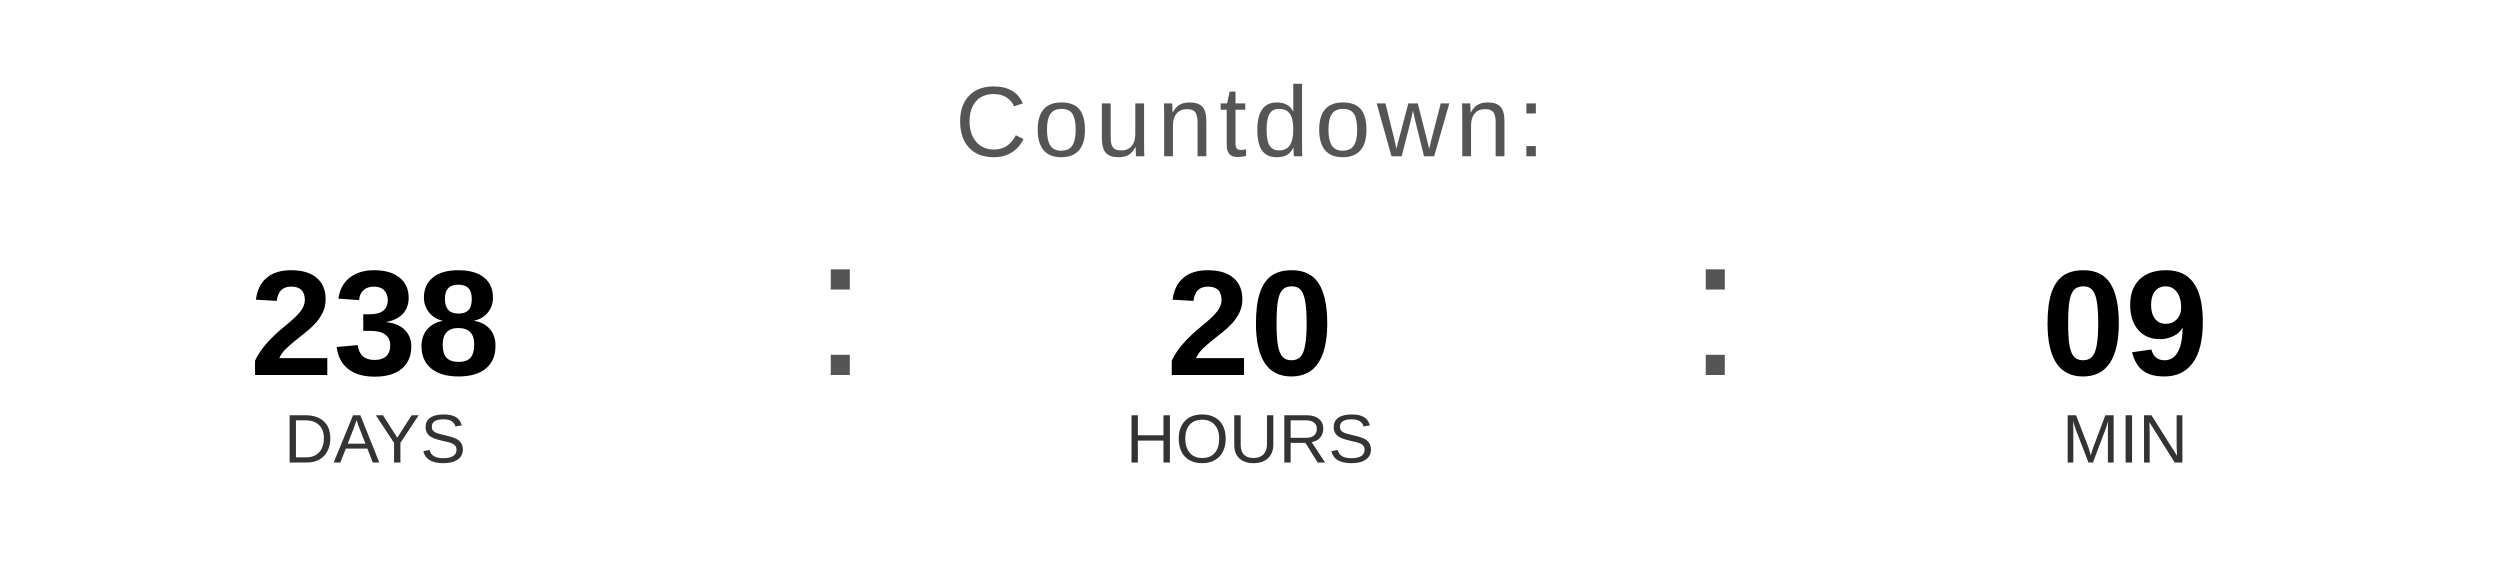
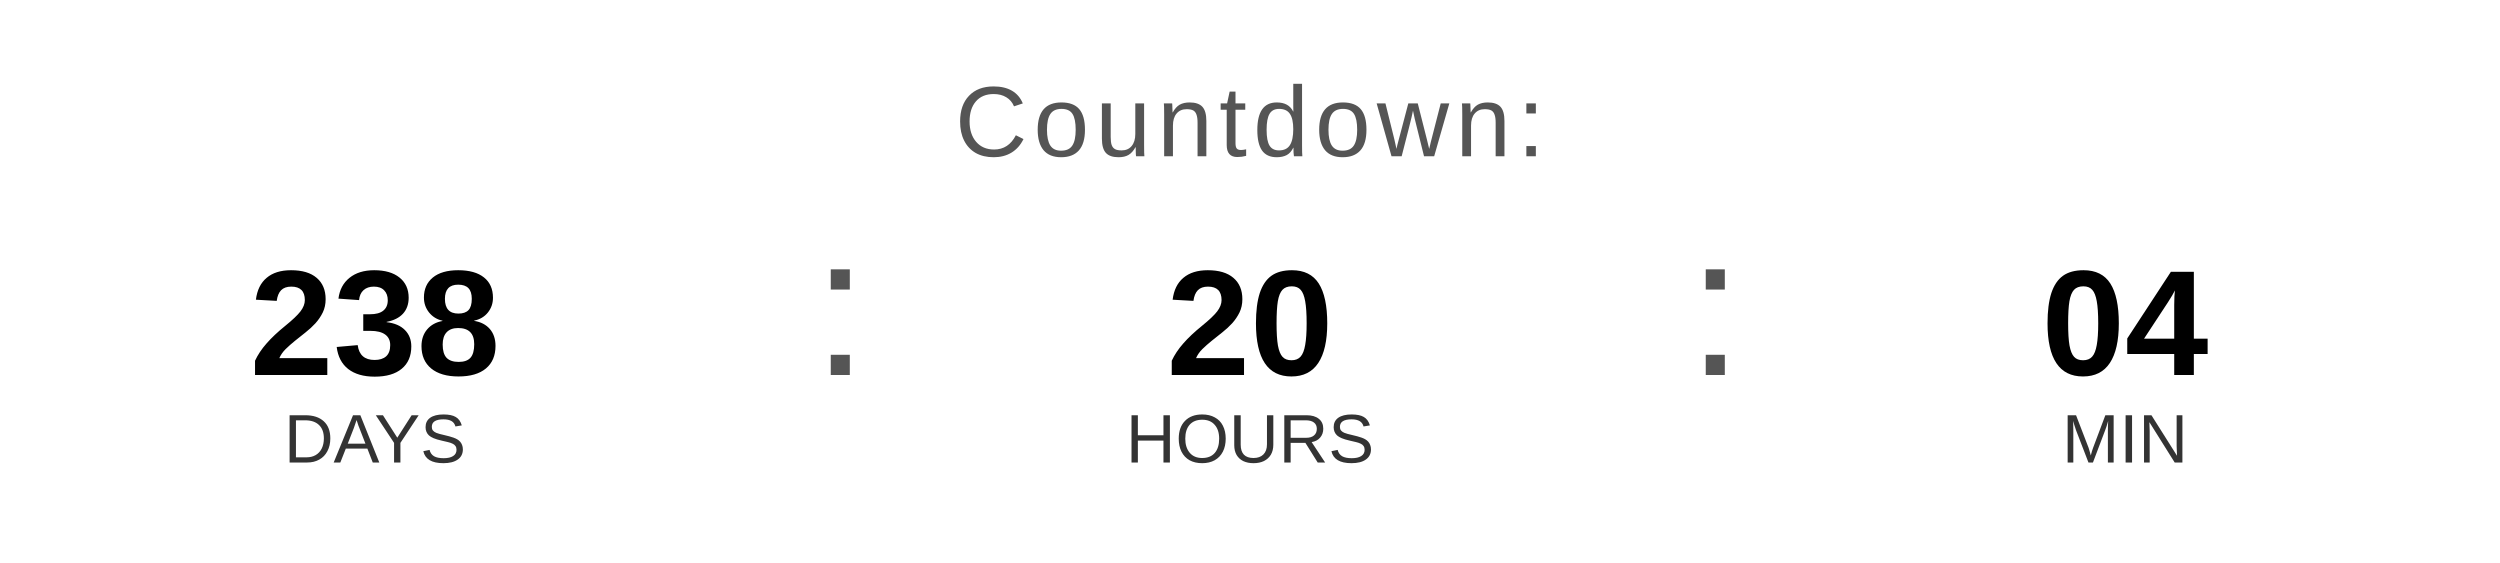
<svg xmlns="http://www.w3.org/2000/svg" width="400" height="90" viewBox="0 0 400 90">
  <text x="200" y="25" font-family="Arial, Helvetica, sans-serif" font-size="16" fill="#555555" text-anchor="middle" letter-spacing="1">
    Countdown:
  </text>
  <text x="60" y="60" font-family="Arial, Helvetica, sans-serif" font-size="24" font-weight="bold" fill="#000000" text-anchor="middle">238</text>
  <text x="60" y="74" font-family="Arial, Helvetica, sans-serif" font-size="11" fill="#333333" text-anchor="middle">DAYS</text>
  <text x="130" y="60" font-family="Arial, sans-serif" font-size="32" fill="#555555">:</text>
  <text x="200" y="60" font-family="Arial, Helvetica, sans-serif" font-size="24" font-weight="bold" fill="#000000" text-anchor="middle">20</text>
  <text x="200" y="74" font-family="Arial, Helvetica, sans-serif" font-size="11" fill="#333333" text-anchor="middle">HOURS</text>
  <text x="270" y="60" font-family="Arial, sans-serif" font-size="32" fill="#555555">:</text>
-   <text x="340" y="60" font-family="Arial, Helvetica, sans-serif" font-size="24" font-weight="bold" fill="#000000" text-anchor="middle">09</text>
+   <text x="340" y="60" font-family="Arial, Helvetica, sans-serif" font-size="24" font-weight="bold" fill="#000000" text-anchor="middle">04</text>
  <text x="340" y="74" font-family="Arial, Helvetica, sans-serif" font-size="11" fill="#333333" text-anchor="middle">MIN</text>
</svg>
